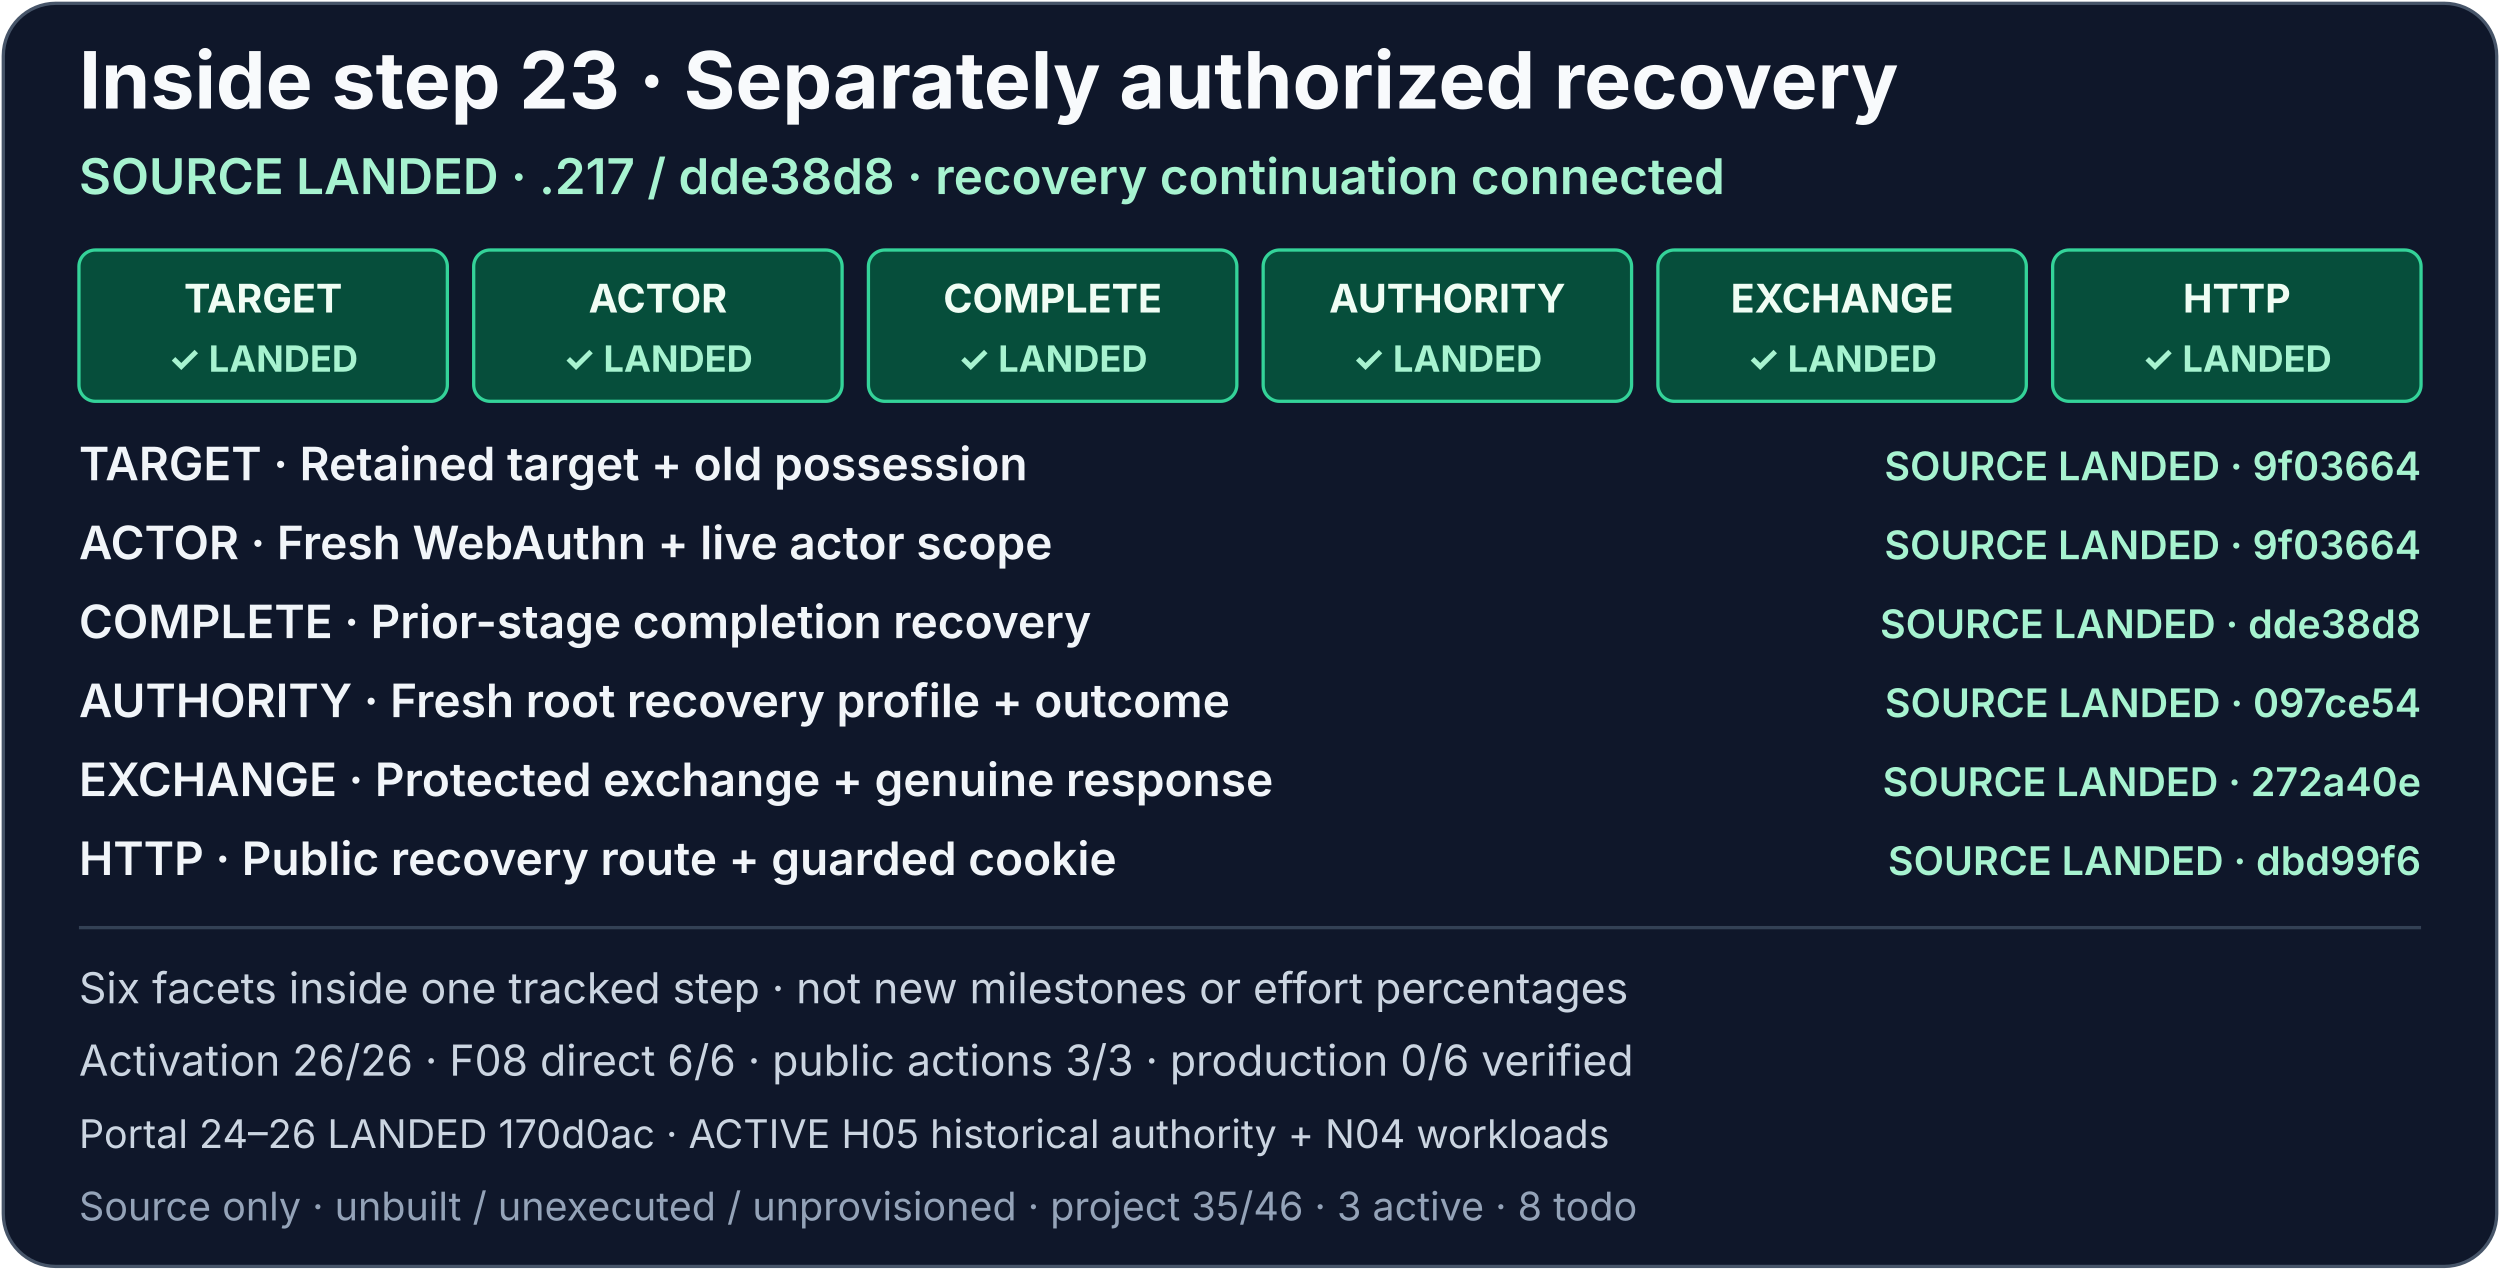
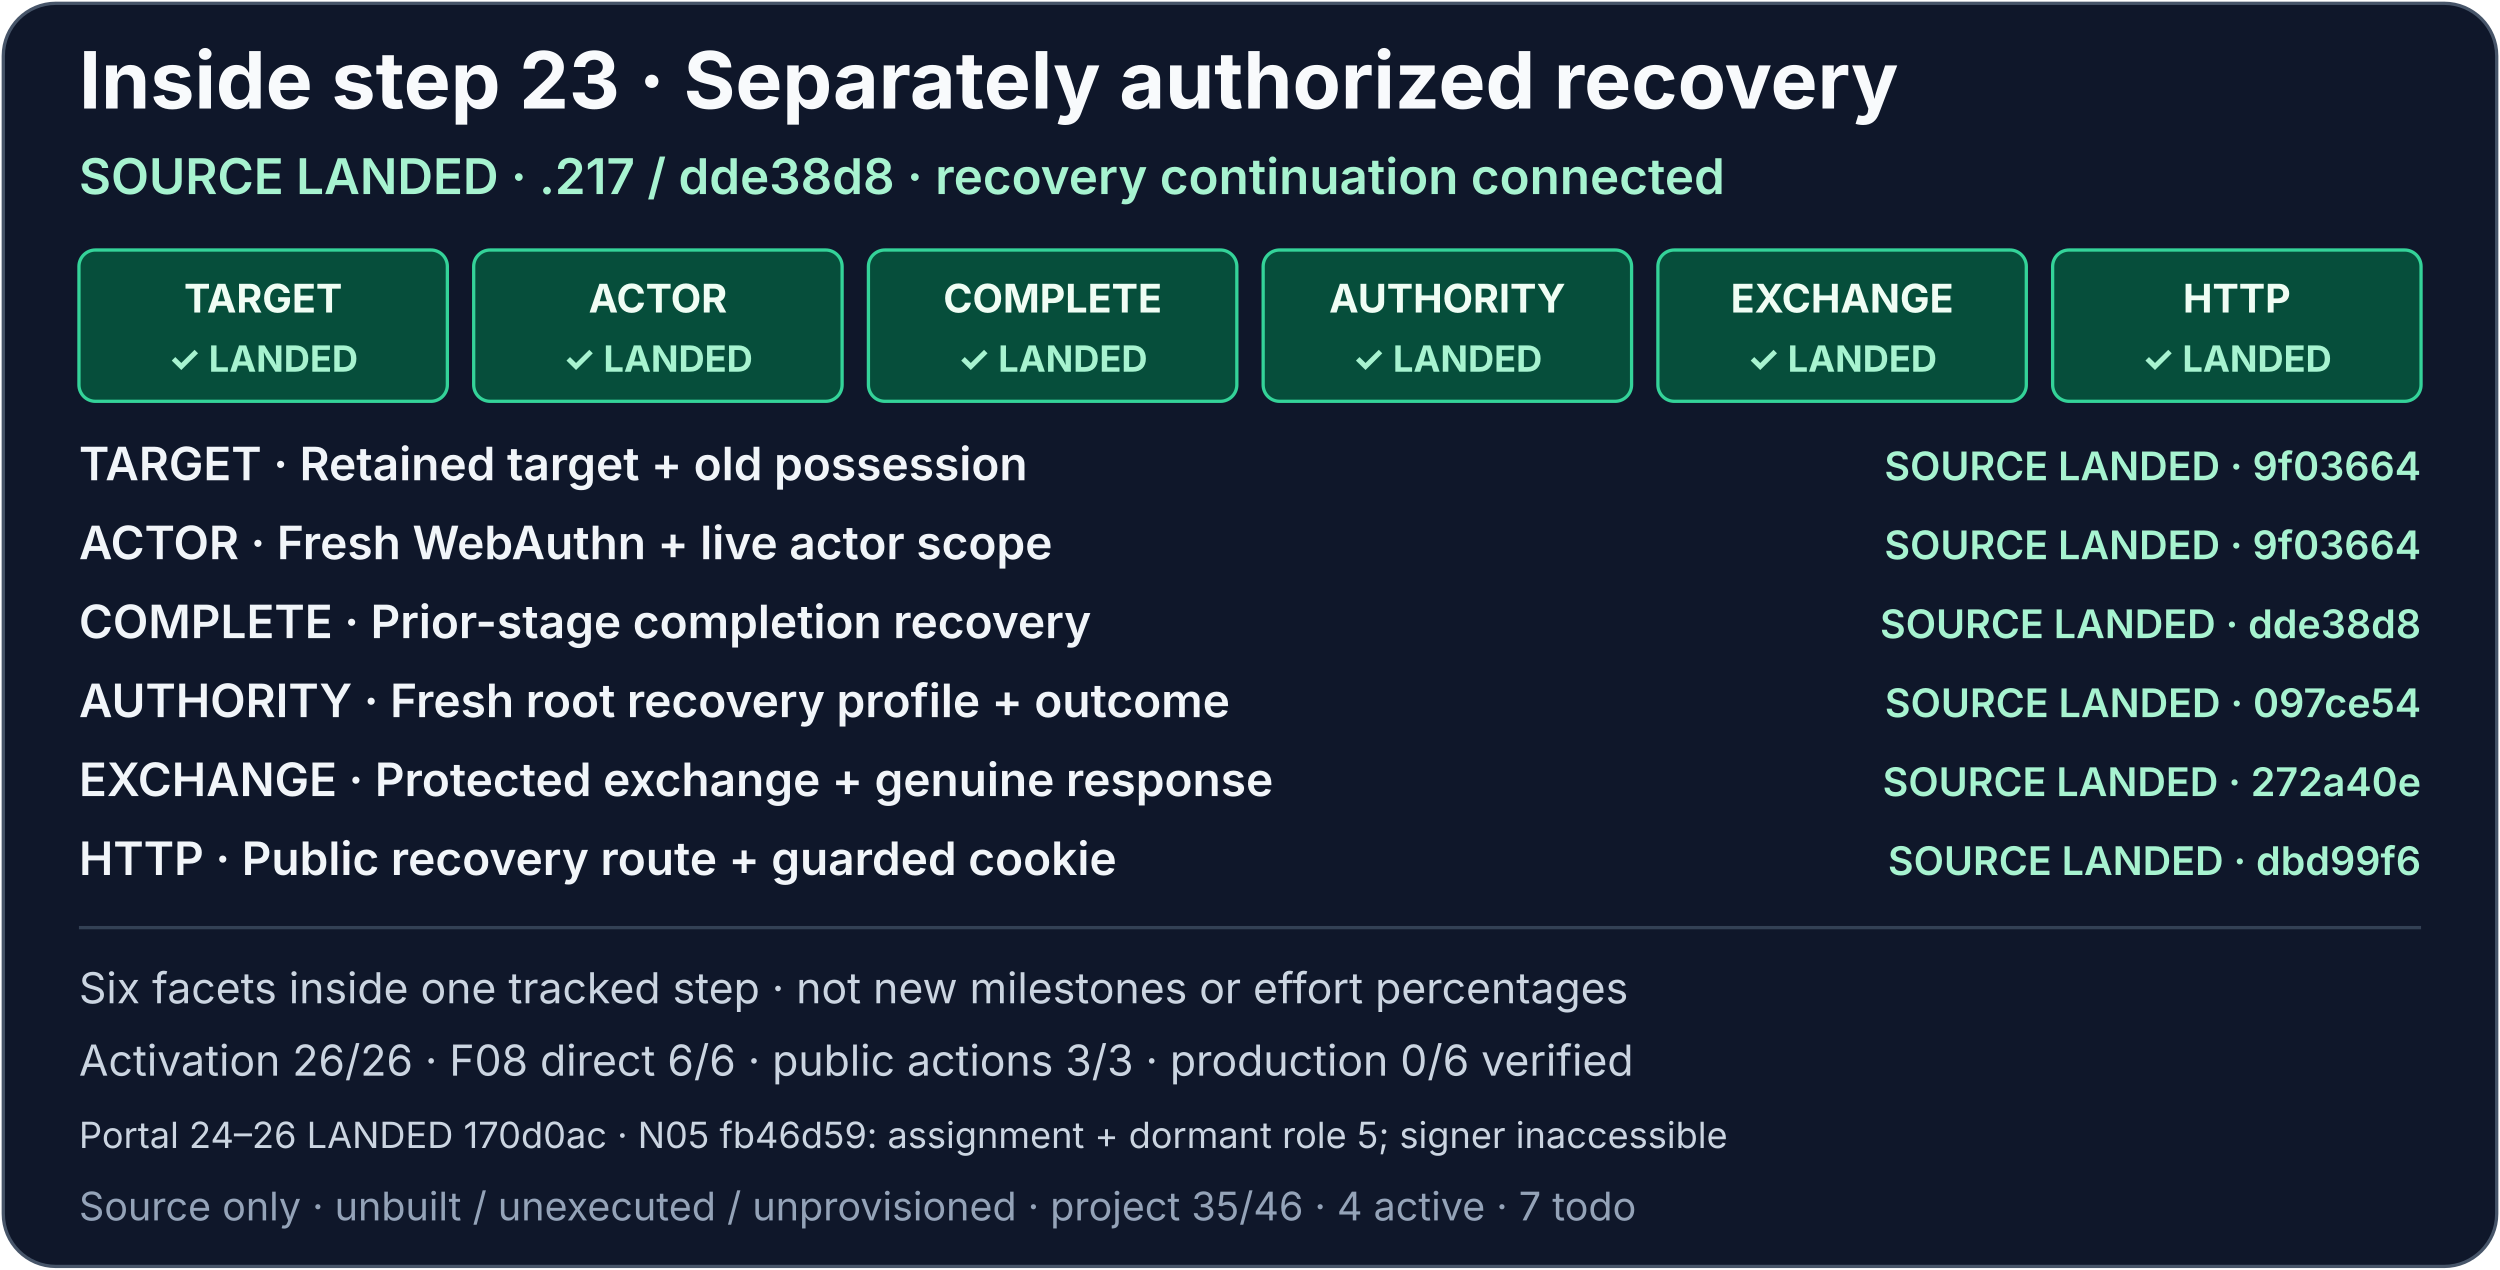
<svg xmlns="http://www.w3.org/2000/svg" width="760" height="386" viewBox="0 0 760 386" role="img" aria-labelledby="activation-recovery-title activation-recovery-description">
  <rect x="1" y="1" width="758" height="384" rx="16" fill="#0f172a" stroke="#475569" />
  <g font-family="system-ui, -apple-system, Segoe UI, sans-serif">
    <text x="24" y="33" fill="#f8fafc" font-size="24" font-weight="700">Inside step 23 · Separately authorized recovery</text>
    <text x="24" y="59" fill="#a7f3d0" font-size="15" font-weight="600">SOURCE LANDED · .217 / dde38d8 · recovery continuation connected</text>
    <a href="../production-status.md#activation-recovery-detail">
      <g font-size="12" font-weight="700" text-anchor="middle">
        <g aria-label="TARGET: Retained target, old-token possession and bounded three-record selection; source-landed in 9f03664">
          <rect x="24" y="76" width="112" height="46" rx="5" fill="#064e3b" stroke="#34d399" />
          <text x="80" y="95" fill="#f0fdf4">TARGET</text>
          <text x="80" y="113" fill="#a7f3d0" font-size="11">✓ LANDED</text>
        </g>
        <g aria-label="ACTOR: Fresh WebAuthn, roles, trust, approval, options and live context; source-landed in 9f03664">
          <rect x="144" y="76" width="112" height="46" rx="5" fill="#064e3b" stroke="#34d399" />
          <text x="200" y="95" fill="#f0fdf4">ACTOR</text>
          <text x="200" y="113" fill="#a7f3d0" font-size="11">✓ LANDED</text>
        </g>
        <g aria-label="COMPLETE: Prior-stage completion recovery; source-landed in dde38d8; public consume completion and existing separately fresh proof/release/current-auth/cookie continuations share retained originals; no runtime claim">
          <rect x="264" y="76" width="112" height="46" rx="5" fill="#064e3b" stroke="#34d399" />
          <text x="320" y="95" fill="#f0fdf4">COMPLETE</text>
          <text x="320" y="113" fill="#a7f3d0" font-size="11">✓ LANDED</text>
        </g>
        <g aria-label="AUTHORITY: Independent original admission, active-context staging and same-PID resources, privilege drop and worker continuation; source-landed in 097ce54; staging ACK is not readiness, durable-store proof or token delivery">
          <rect x="384" y="76" width="112" height="46" rx="5" fill="#064e3b" stroke="#34d399" />
          <text x="440" y="95" fill="#f0fdf4">AUTHORITY</text>
          <text x="440" y="113" fill="#a7f3d0" font-size="11">✓ LANDED</text>
        </g>
        <g aria-label="EXCHANGE: One durably claimed RECOVERY socket and genuine response verification; source-landed in 272a40e; public delivery is the separate HTTP facet">
          <rect x="504" y="76" width="112" height="46" rx="5" fill="#064e3b" stroke="#34d399" />
          <text x="560" y="95" fill="#f0fdf4">EXCHANGE</text>
          <text x="560" y="113" fill="#a7f3d0" font-size="11">✓ LANDED</text>
        </g>
        <g aria-label="HTTP: Recovery route, fresh current-auth, normal cleanup and final signed cookie-send guard; source-landed in dbd99f6; no runtime delivery claim">
          <rect x="624" y="76" width="112" height="46" rx="5" fill="#064e3b" stroke="#34d399" />
          <text x="680" y="95" fill="#f0fdf4">HTTP</text>
          <text x="680" y="113" fill="#a7f3d0" font-size="11">✓ LANDED</text>
        </g>
      </g>
      <g font-size="14" font-weight="600" fill="#f1f5f9">
        <text x="24" y="146">TARGET · Retained target + old possession</text>
        <text x="24" y="170">ACTOR · Fresh WebAuthn + live actor scope</text>
        <text x="24" y="194">COMPLETE · Prior-stage completion recovery</text>
        <text x="24" y="218">AUTHORITY · Fresh root recovery profile + outcome</text>
        <text x="24" y="242">EXCHANGE · Protected exchange + genuine response</text>
        <text x="24" y="266">HTTP · Public recovery route + guarded cookie</text>
      </g>
      <g font-size="12" font-weight="600" text-anchor="end">
        <text x="736" y="146" fill="#a7f3d0">SOURCE LANDED · 9f03664</text>
        <text x="736" y="170" fill="#a7f3d0">SOURCE LANDED · 9f03664</text>
        <text x="736" y="194" fill="#a7f3d0">SOURCE LANDED · dde38d8</text>
        <text x="736" y="218" fill="#a7f3d0">SOURCE LANDED · 097ce54</text>
        <text x="736" y="242" fill="#a7f3d0">SOURCE LANDED · 272a40e</text>
        <text x="736" y="266" fill="#a7f3d0">SOURCE LANDED · dbd99f6</text>
      </g>
    </a>
    <path d="M24 282H736" stroke="#334155" />
    <text x="24" y="305" fill="#cbd5e1" font-size="13">Six facets inside one tracked step · not new milestones or effort percentages</text>
    <text x="24" y="327" fill="#cbd5e1" font-size="13">Activation 26/26 · F08 direct 6/6 · public actions 3/3 · production 0/6 verified</text>
-     <text x="24" y="349" fill="#cbd5e1" font-size="12">Portal 24–26 LANDED 170d0ac · ACTIVE H05 historical authority + N04 workloads</text>
-     <text x="24" y="371" fill="#94a3b8" font-size="12">Source only · unbuilt / unexecuted / unprovisioned · project 35/46 · 3 active · 8 todo</text>
+     <text x="24" y="349" fill="#cbd5e1" font-size="11">Portal 24–26 LANDED 170d0ac · N05 fb46d59: assignment + dormant role 5; signer inaccessible</text>
+     <text x="24" y="371" fill="#94a3b8" font-size="12">Source only · unbuilt / unexecuted / unprovisioned · project 35/46 · 4 active · 7 todo</text>
  </g>
</svg>
